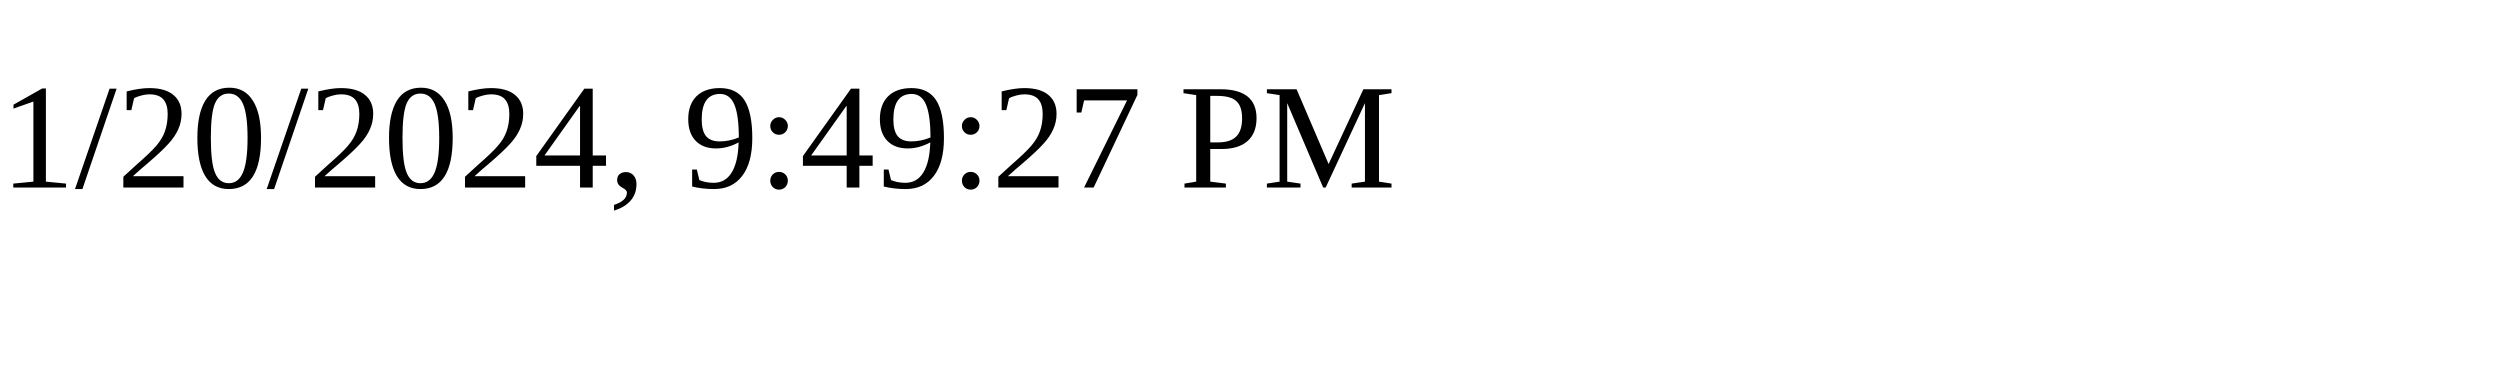
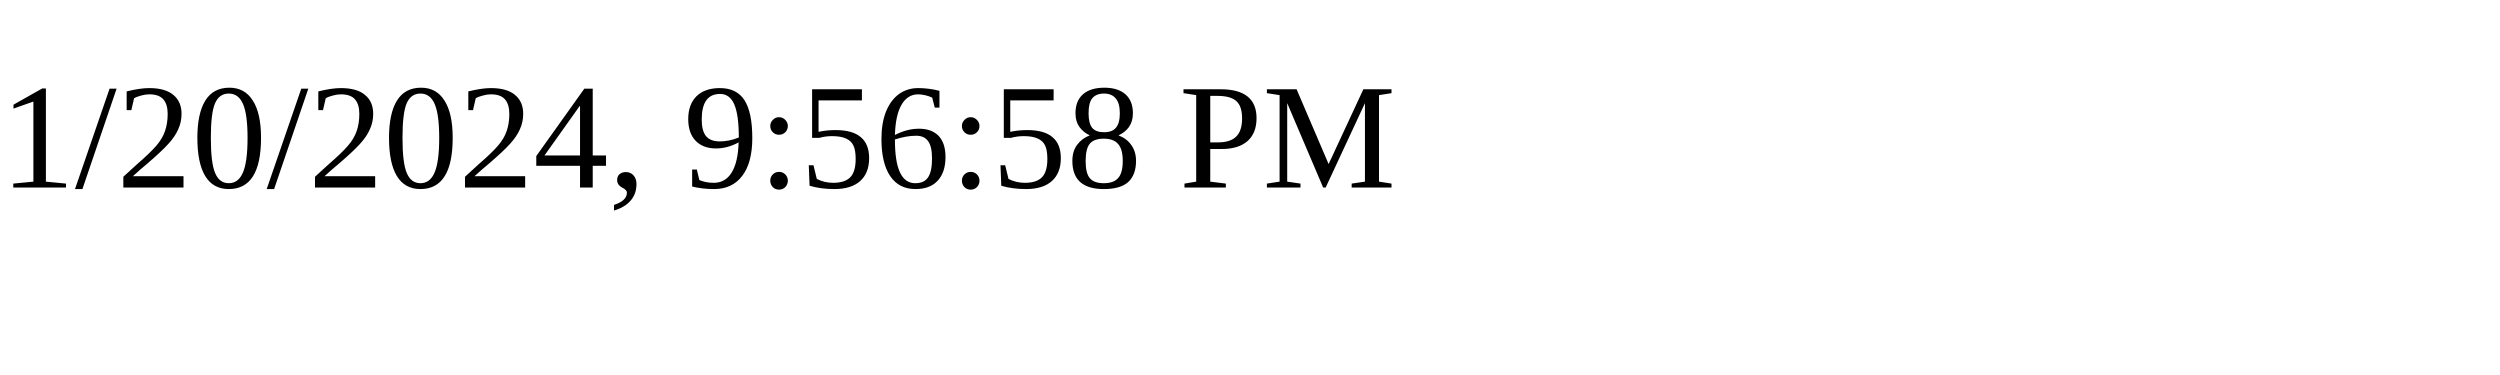
<svg xmlns="http://www.w3.org/2000/svg" height="30" width="200">
-   <text x="0" y="15">1/20/2024, 9:49:27 PM</text>
+   <text x="0" y="15">1/20/2024, 9:56:58 PM</text>
</svg>
